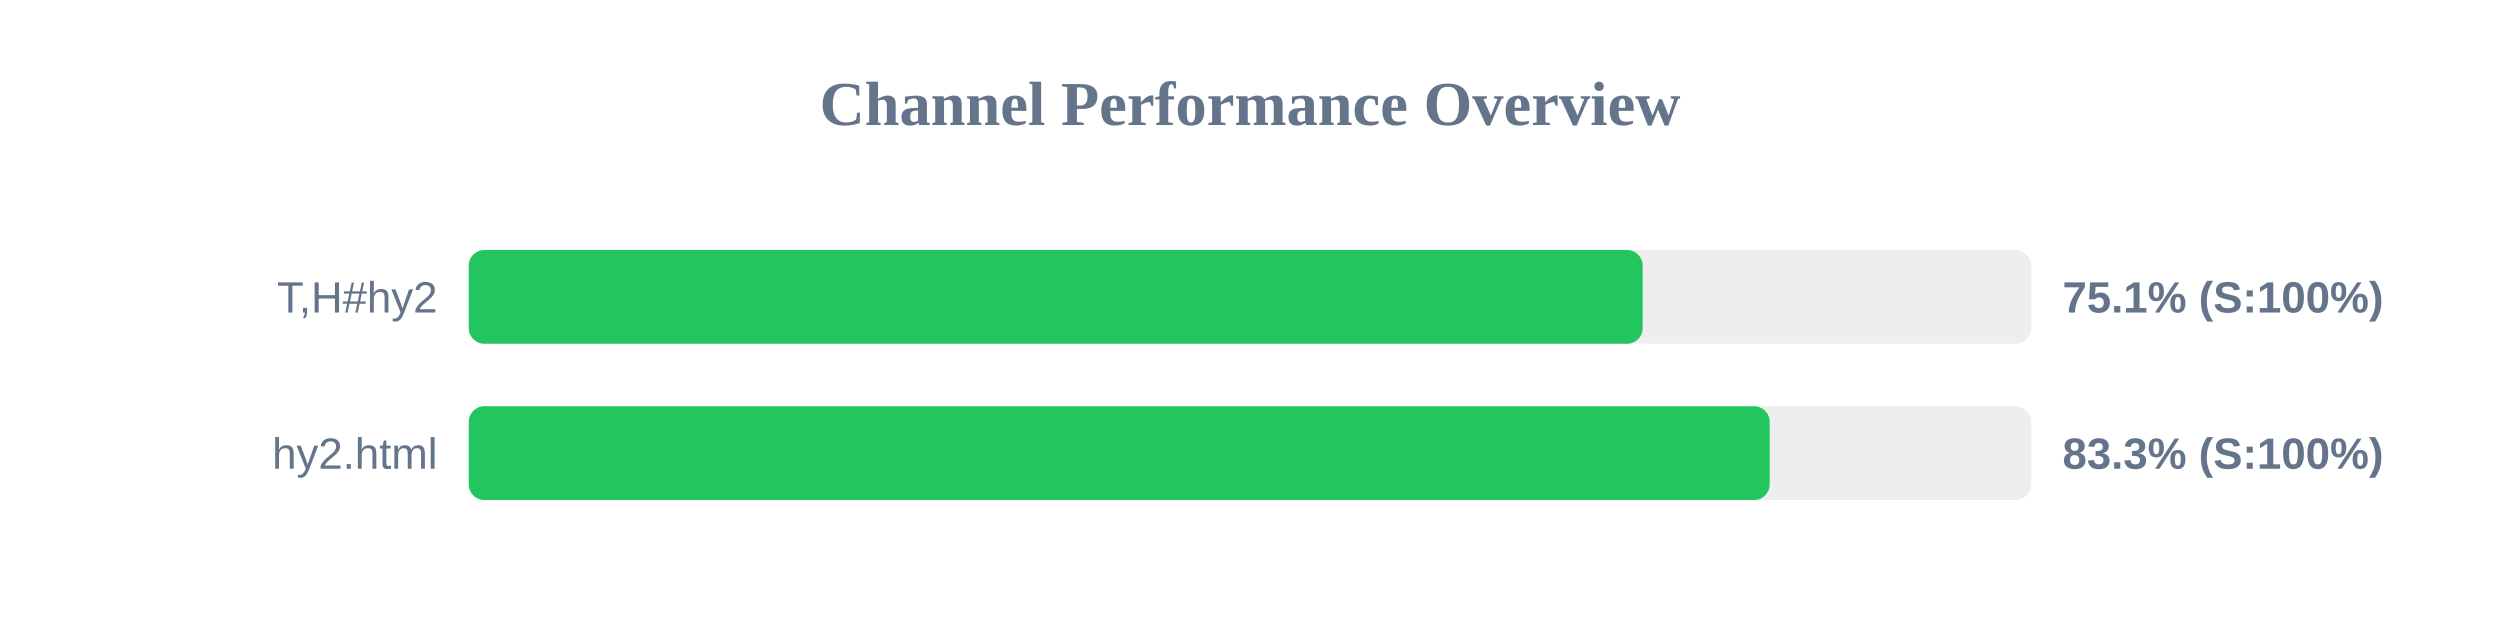
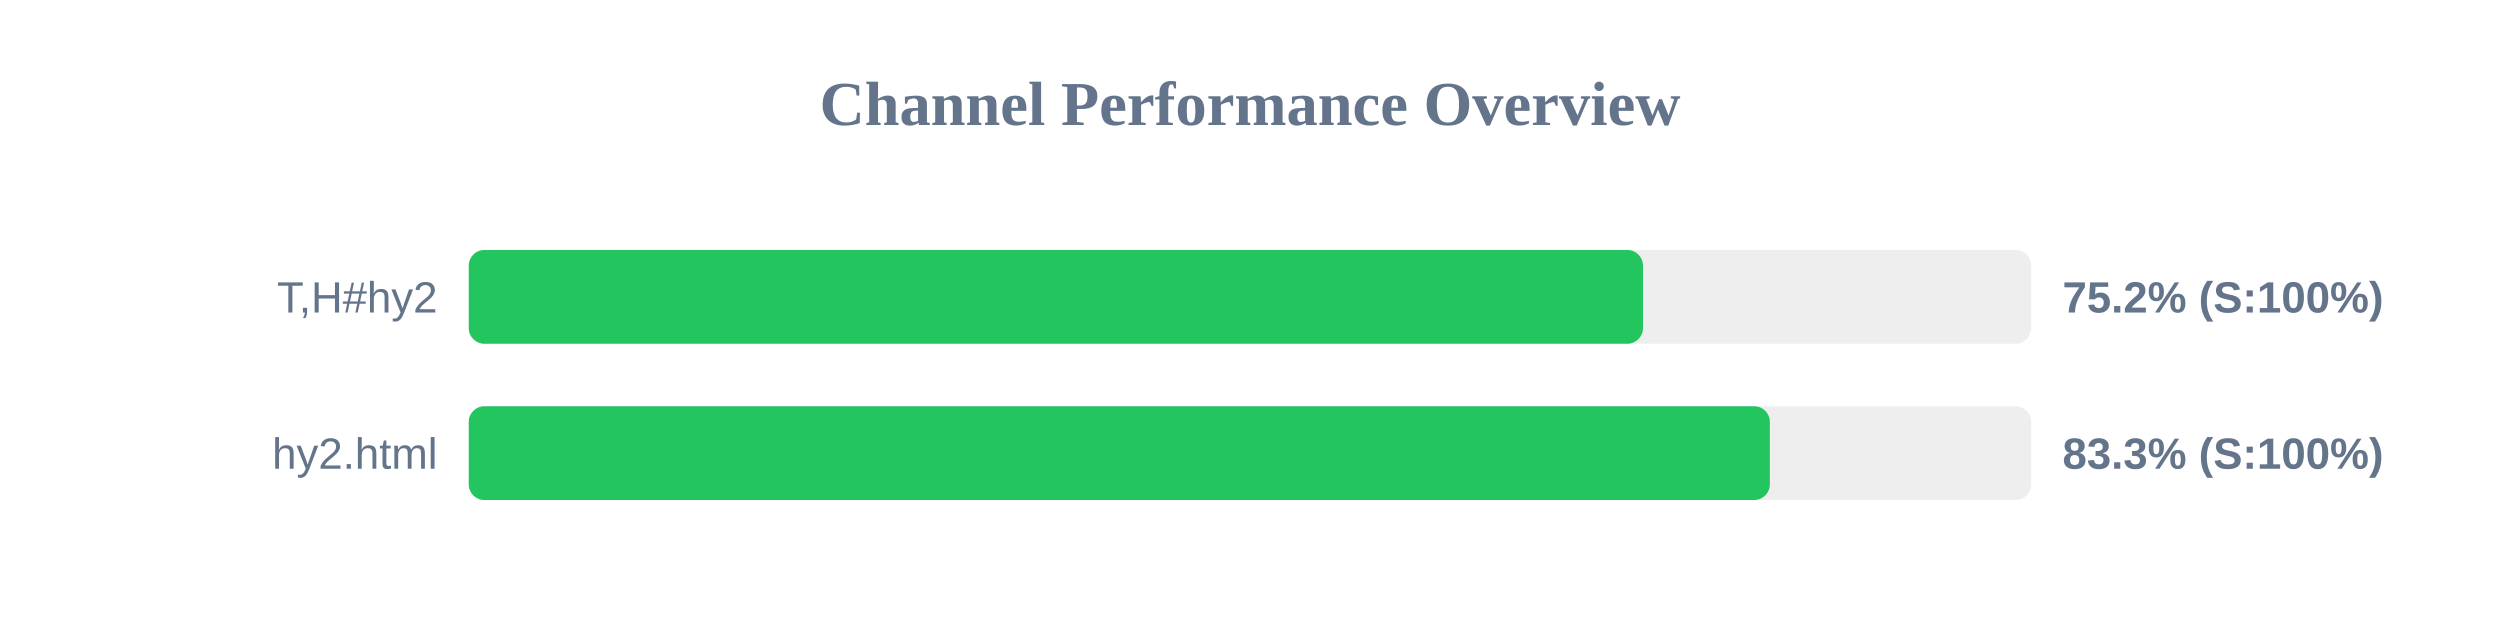
<svg xmlns="http://www.w3.org/2000/svg" width="800" height="200" version="1.1">
  <style>
        .row { font: 14px Arial; fill: #64748b; }
        .score { font: bold 14px Arial; fill: #64748b; }
    </style>
  <text x="400" y="40" text-anchor="middle" font-size="20px" font-weight="bold" fill="#64748b">Channel Performance Overview</text>
  <rect x="150" y="80" width="500" height="30" fill="#eee" rx="5" />
-   <rect x="150" y="80" width="375.65" height="30" fill="#22c55e" rx="5" />
+   <rect x="150" y="80" width="375.75" height="30" fill="#22c55e" rx="5" />
  <text x="140" y="100" text-anchor="end" class="row">T,H#hy2</text>
-   <text x="660" y="100" text-anchor="start" class="score">75.1% (S:100%)</text>
+   <text x="660" y="100" text-anchor="start" class="score">75.2% (S:100%)</text>
  <rect x="150" y="130" width="500" height="30" fill="#eee" rx="5" />
-   <rect x="150" y="130" width="416.3" height="30" fill="#22c55e" rx="5" />
+   <rect x="150" y="130" width="416.35" height="30" fill="#22c55e" rx="5" />
  <text x="140" y="150" text-anchor="end" class="row">hy2.html</text>
  <text x="660" y="150" text-anchor="start" class="score">83.3% (S:100%)</text>
</svg>
